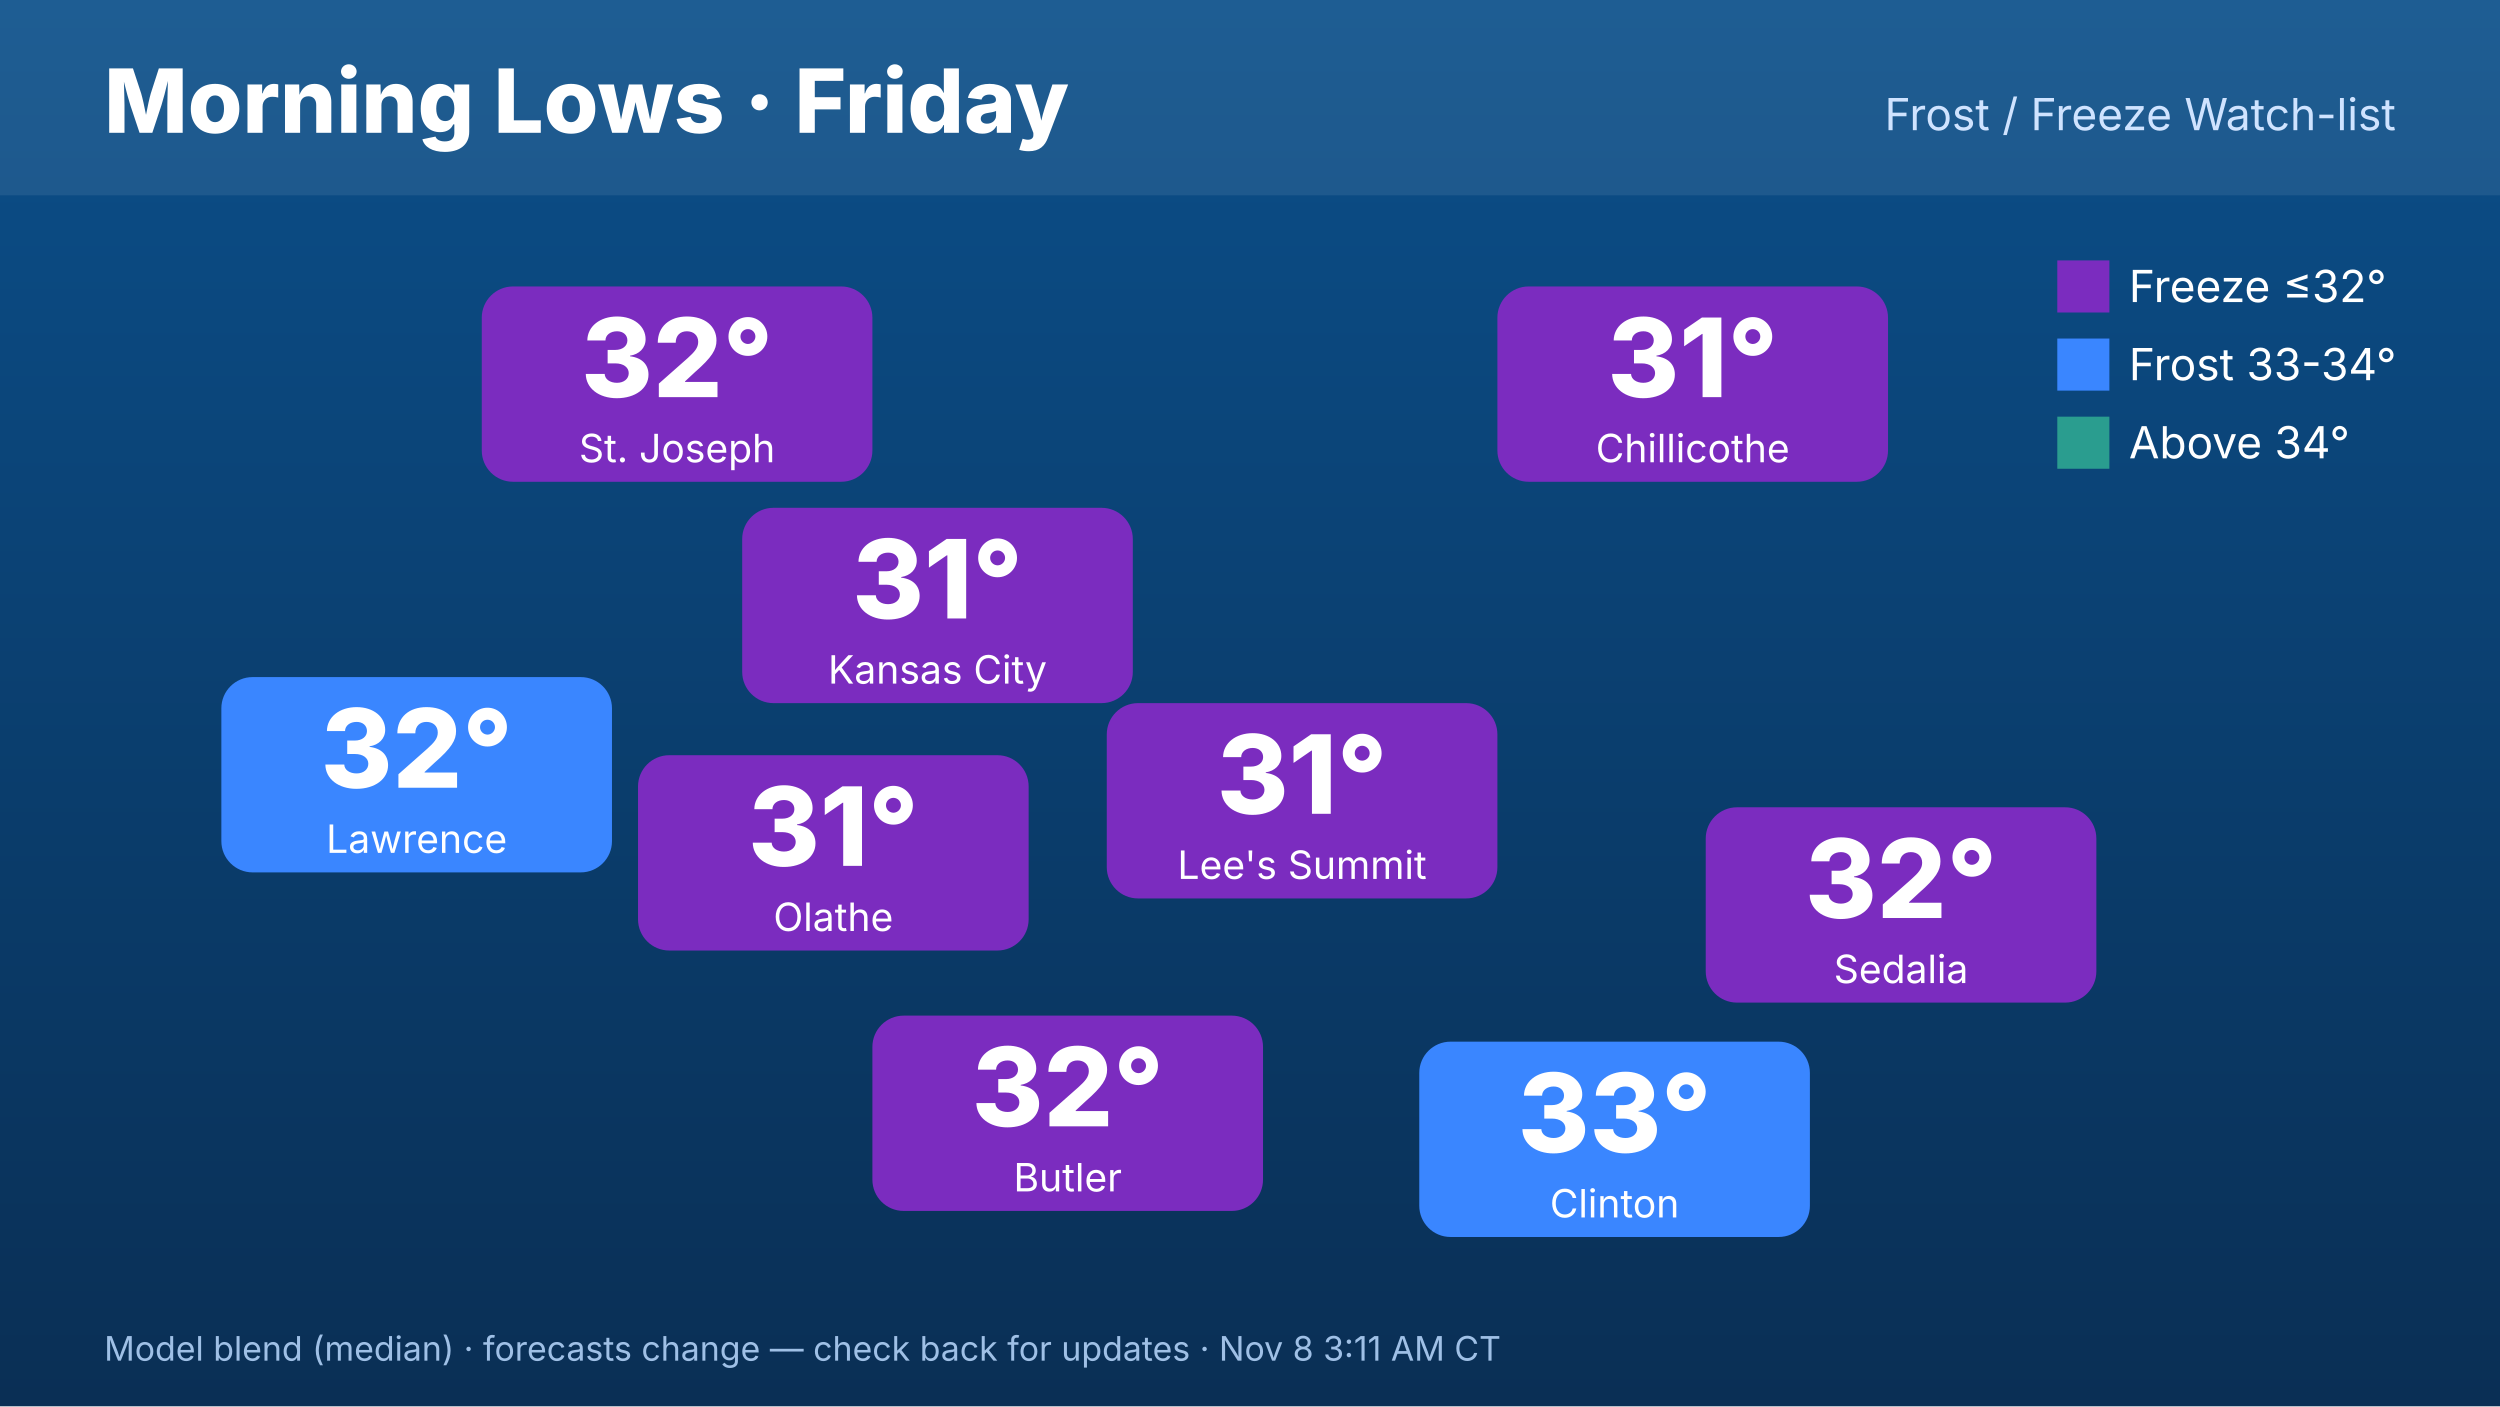
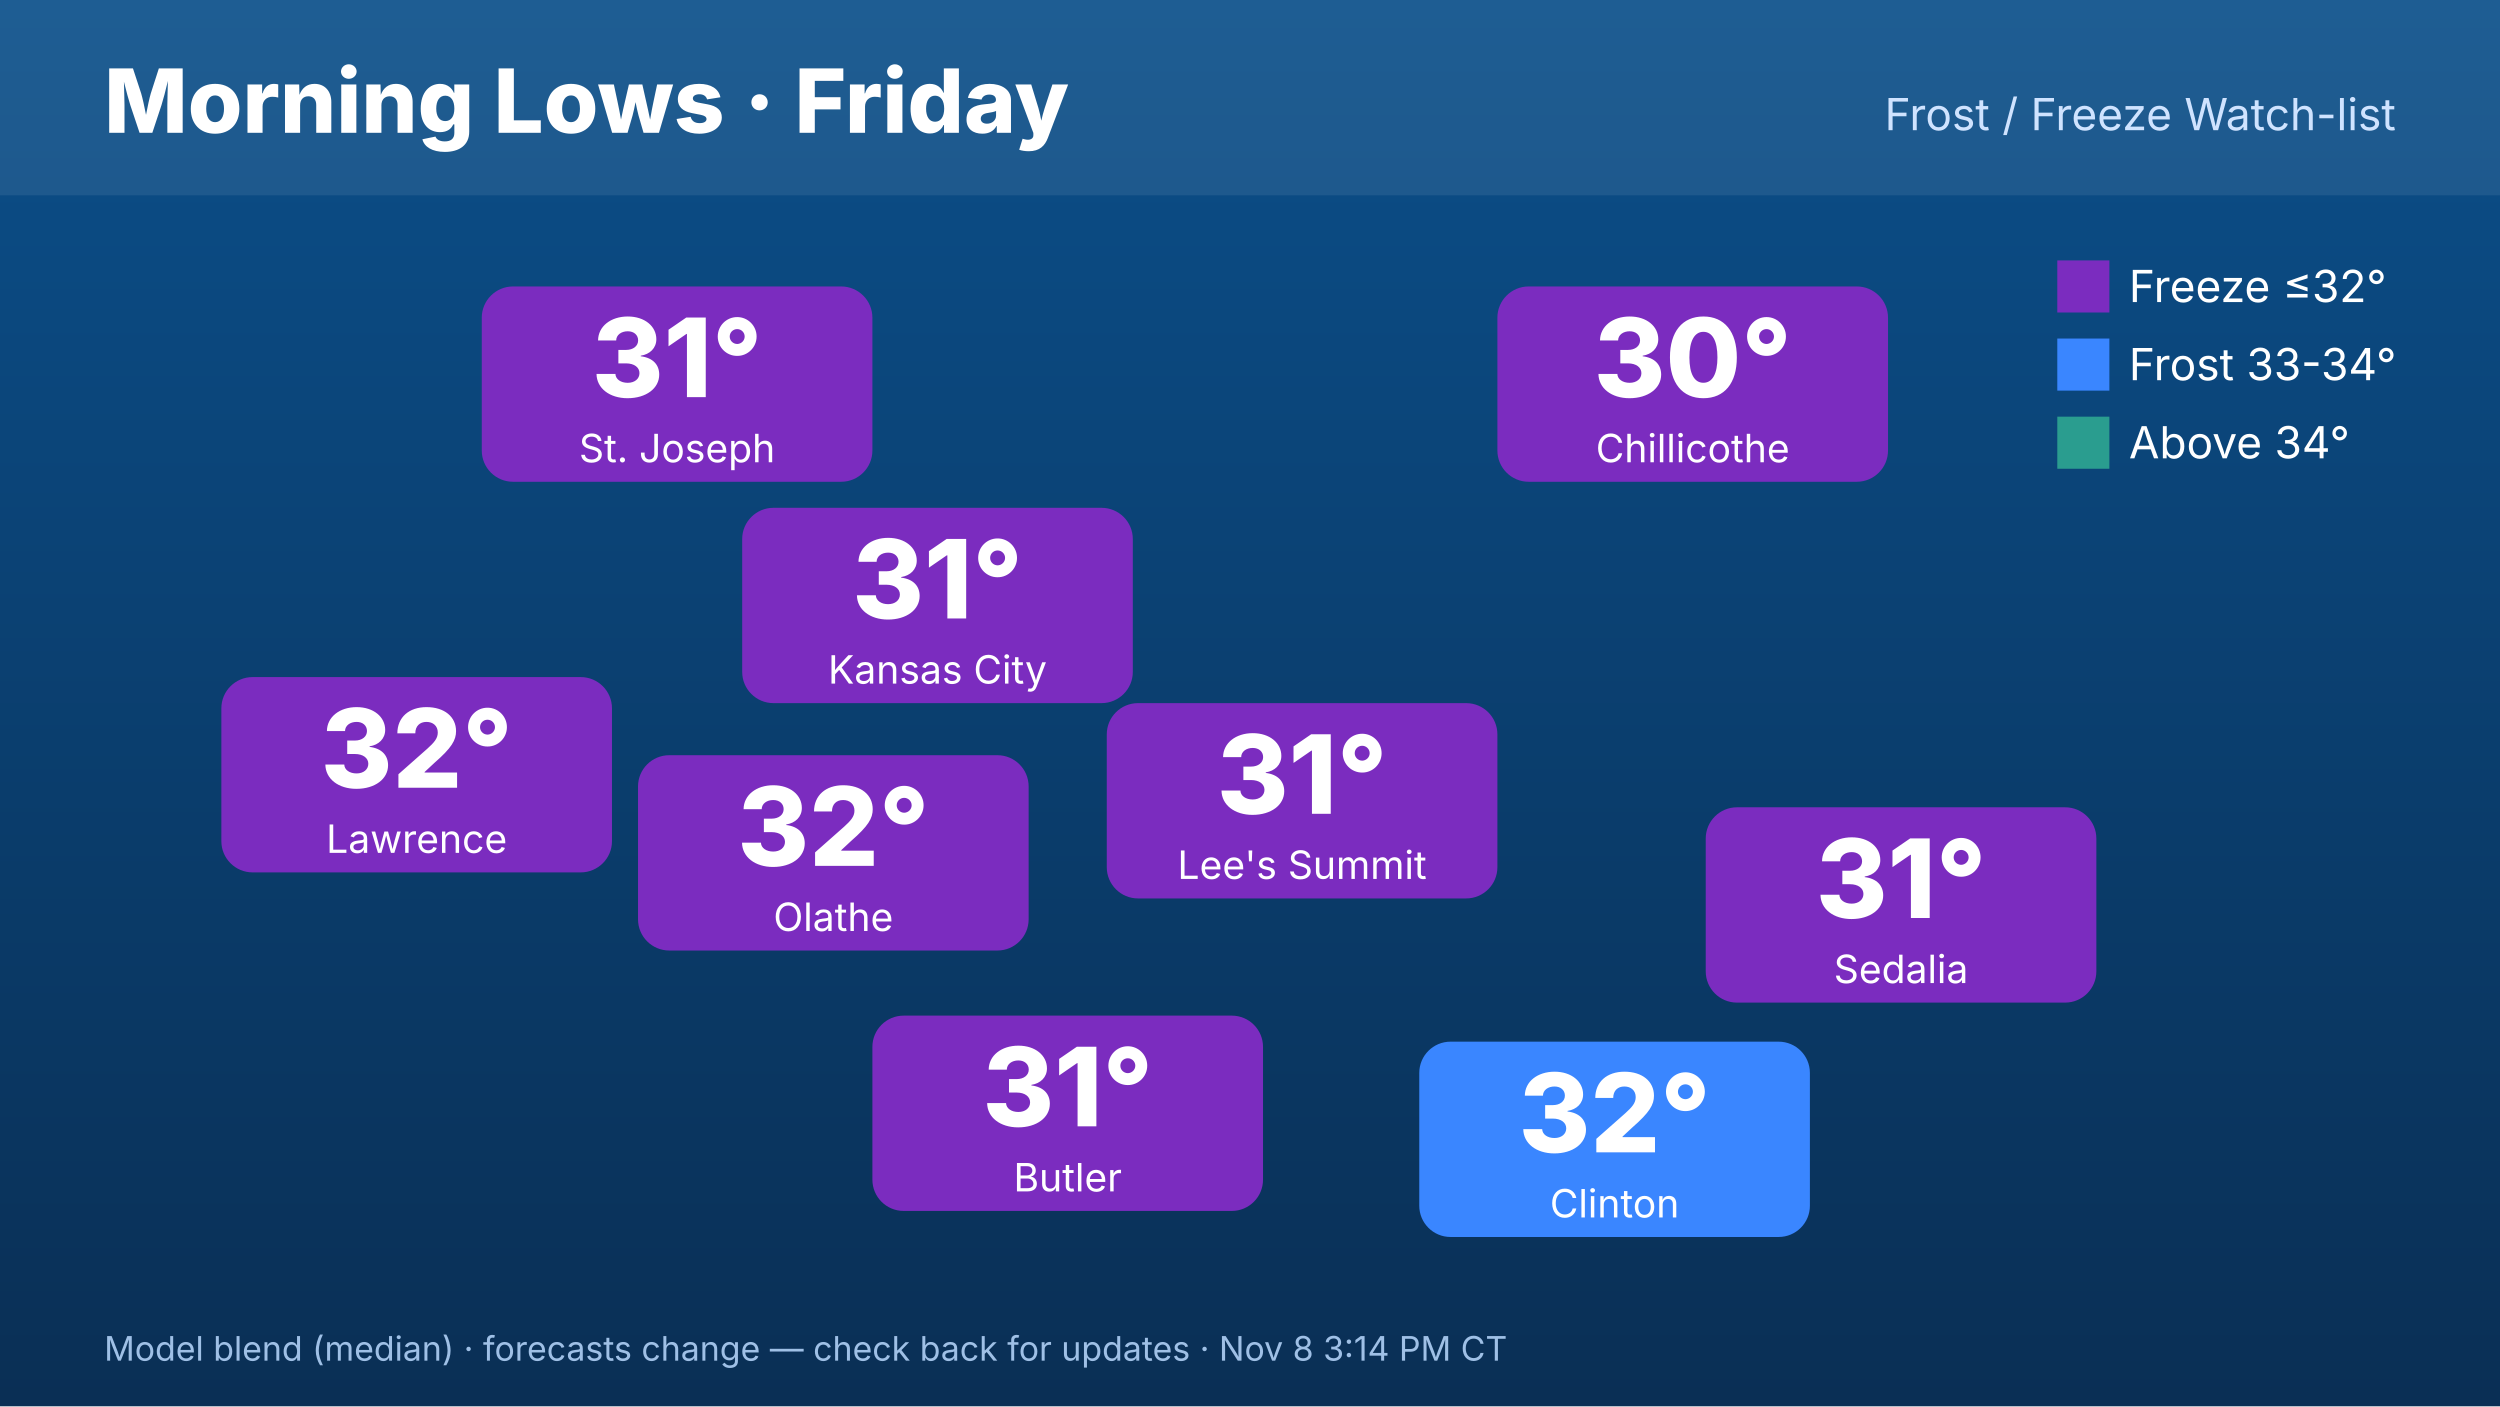
<svg xmlns="http://www.w3.org/2000/svg" width="1920" height="1080" viewBox="0 0 1920 1080" font-family="Inter,Helvetica,Arial,sans-serif">
  <defs>
    <linearGradient id="bg" x1="0" y1="0" x2="0" y2="1">
      <stop offset="0" stop-color="#0b4f8a" />
      <stop offset="1" stop-color="#0a2f55" />
    </linearGradient>
  </defs>
  <rect width="1920" height="1080" fill="url(#bg)" />
  <rect x="0" y="0" width="1920" height="150" fill="#ffffff" opacity=".08" />
  <text x="80" y="102" font-size="68" font-weight="800" fill="#fff">Morning Lows · Friday</text>
  <text x="1840" y="100" font-size="34" fill="#cfe3ff" text-anchor="end">Frost / Freeze Watch-list</text>
  <rect x="570" y="390" width="300" height="150" rx="24" fill="#7b2cbf" />
  <text x="720" y="475" font-size="84" font-weight="800" fill="#fff" text-anchor="middle">31°</text>
  <text x="720" y="525" font-size="30" fill="#fff" text-anchor="middle">Kansas City</text>
  <rect x="370" y="220" width="300" height="150" rx="24" fill="#7b2cbf" />
-   <text x="520" y="305" font-size="84" font-weight="800" fill="#fff" text-anchor="middle">32°</text>
+   <text x="520" y="305" font-size="84" font-weight="800" fill="#fff" text-anchor="middle">31°</text>
  <text x="520" y="355" font-size="30" fill="#fff" text-anchor="middle">St. Joseph</text>
-   <rect x="170" y="520" width="300" height="150" rx="24" fill="#3a86ff" />
+   <rect x="170" y="520" width="300" height="150" rx="24" fill="#7b2cbf" />
  <text x="320" y="605" font-size="84" font-weight="800" fill="#fff" text-anchor="middle">32°</text>
  <text x="320" y="655" font-size="30" fill="#fff" text-anchor="middle">Lawrence</text>
  <rect x="1150" y="220" width="300" height="150" rx="24" fill="#7b2cbf" />
-   <text x="1300" y="305" font-size="84" font-weight="800" fill="#fff" text-anchor="middle">31°</text>
+   <text x="1300" y="305" font-size="84" font-weight="800" fill="#fff" text-anchor="middle">30°</text>
  <text x="1300" y="355" font-size="30" fill="#fff" text-anchor="middle">Chillicothe</text>
  <rect x="1310" y="620" width="300" height="150" rx="24" fill="#7b2cbf" />
-   <text x="1460" y="705" font-size="84" font-weight="800" fill="#fff" text-anchor="middle">32°</text>
+   <text x="1460" y="705" font-size="84" font-weight="800" fill="#fff" text-anchor="middle">31°</text>
  <text x="1460" y="755" font-size="30" fill="#fff" text-anchor="middle">Sedalia</text>
  <rect x="1090" y="800" width="300" height="150" rx="24" fill="#3a86ff" />
-   <text x="1240" y="885" font-size="84" font-weight="800" fill="#fff" text-anchor="middle">33°</text>
+   <text x="1240" y="885" font-size="84" font-weight="800" fill="#fff" text-anchor="middle">32°</text>
  <text x="1240" y="935" font-size="30" fill="#fff" text-anchor="middle">Clinton</text>
  <rect x="670" y="780" width="300" height="150" rx="24" fill="#7b2cbf" />
-   <text x="820" y="865" font-size="84" font-weight="800" fill="#fff" text-anchor="middle">32°</text>
+   <text x="820" y="865" font-size="84" font-weight="800" fill="#fff" text-anchor="middle">31°</text>
  <text x="820" y="915" font-size="30" fill="#fff" text-anchor="middle">Butler</text>
  <rect x="490" y="580" width="300" height="150" rx="24" fill="#7b2cbf" />
-   <text x="640" y="665" font-size="84" font-weight="800" fill="#fff" text-anchor="middle">31°</text>
+   <text x="640" y="665" font-size="84" font-weight="800" fill="#fff" text-anchor="middle">32°</text>
  <text x="640" y="715" font-size="30" fill="#fff" text-anchor="middle">Olathe</text>
  <rect x="850" y="540" width="300" height="150" rx="24" fill="#7b2cbf" />
  <text x="1000" y="625" font-size="84" font-weight="800" fill="#fff" text-anchor="middle">31°</text>
  <text x="1000" y="675" font-size="30" fill="#fff" text-anchor="middle">Lee's Summit</text>
  <g font-size="34" fill="#fff">
    <rect x="1580" y="200" width="40" height="40" fill="#7b2cbf" />
    <text x="1635" y="232">Freeze ≤32°</text>
    <rect x="1580" y="260" width="40" height="40" fill="#3a86ff" />
    <text x="1635" y="292">Frost 33-34°</text>
    <rect x="1580" y="320" width="40" height="40" fill="#2a9d8f" />
    <text x="1635" y="352">Above 34°</text>
  </g>
-   <text x="80" y="1045" font-size="26" fill="#9fc0e6">Model blend (median) · forecasts change — check back for updates · Nov 8 3:11 AM CT</text>
+   <text x="80" y="1045" font-size="26" fill="#9fc0e6">Model blend (median) · forecasts change — check back for updates · Nov 8 3:14 PM CT</text>
</svg>
